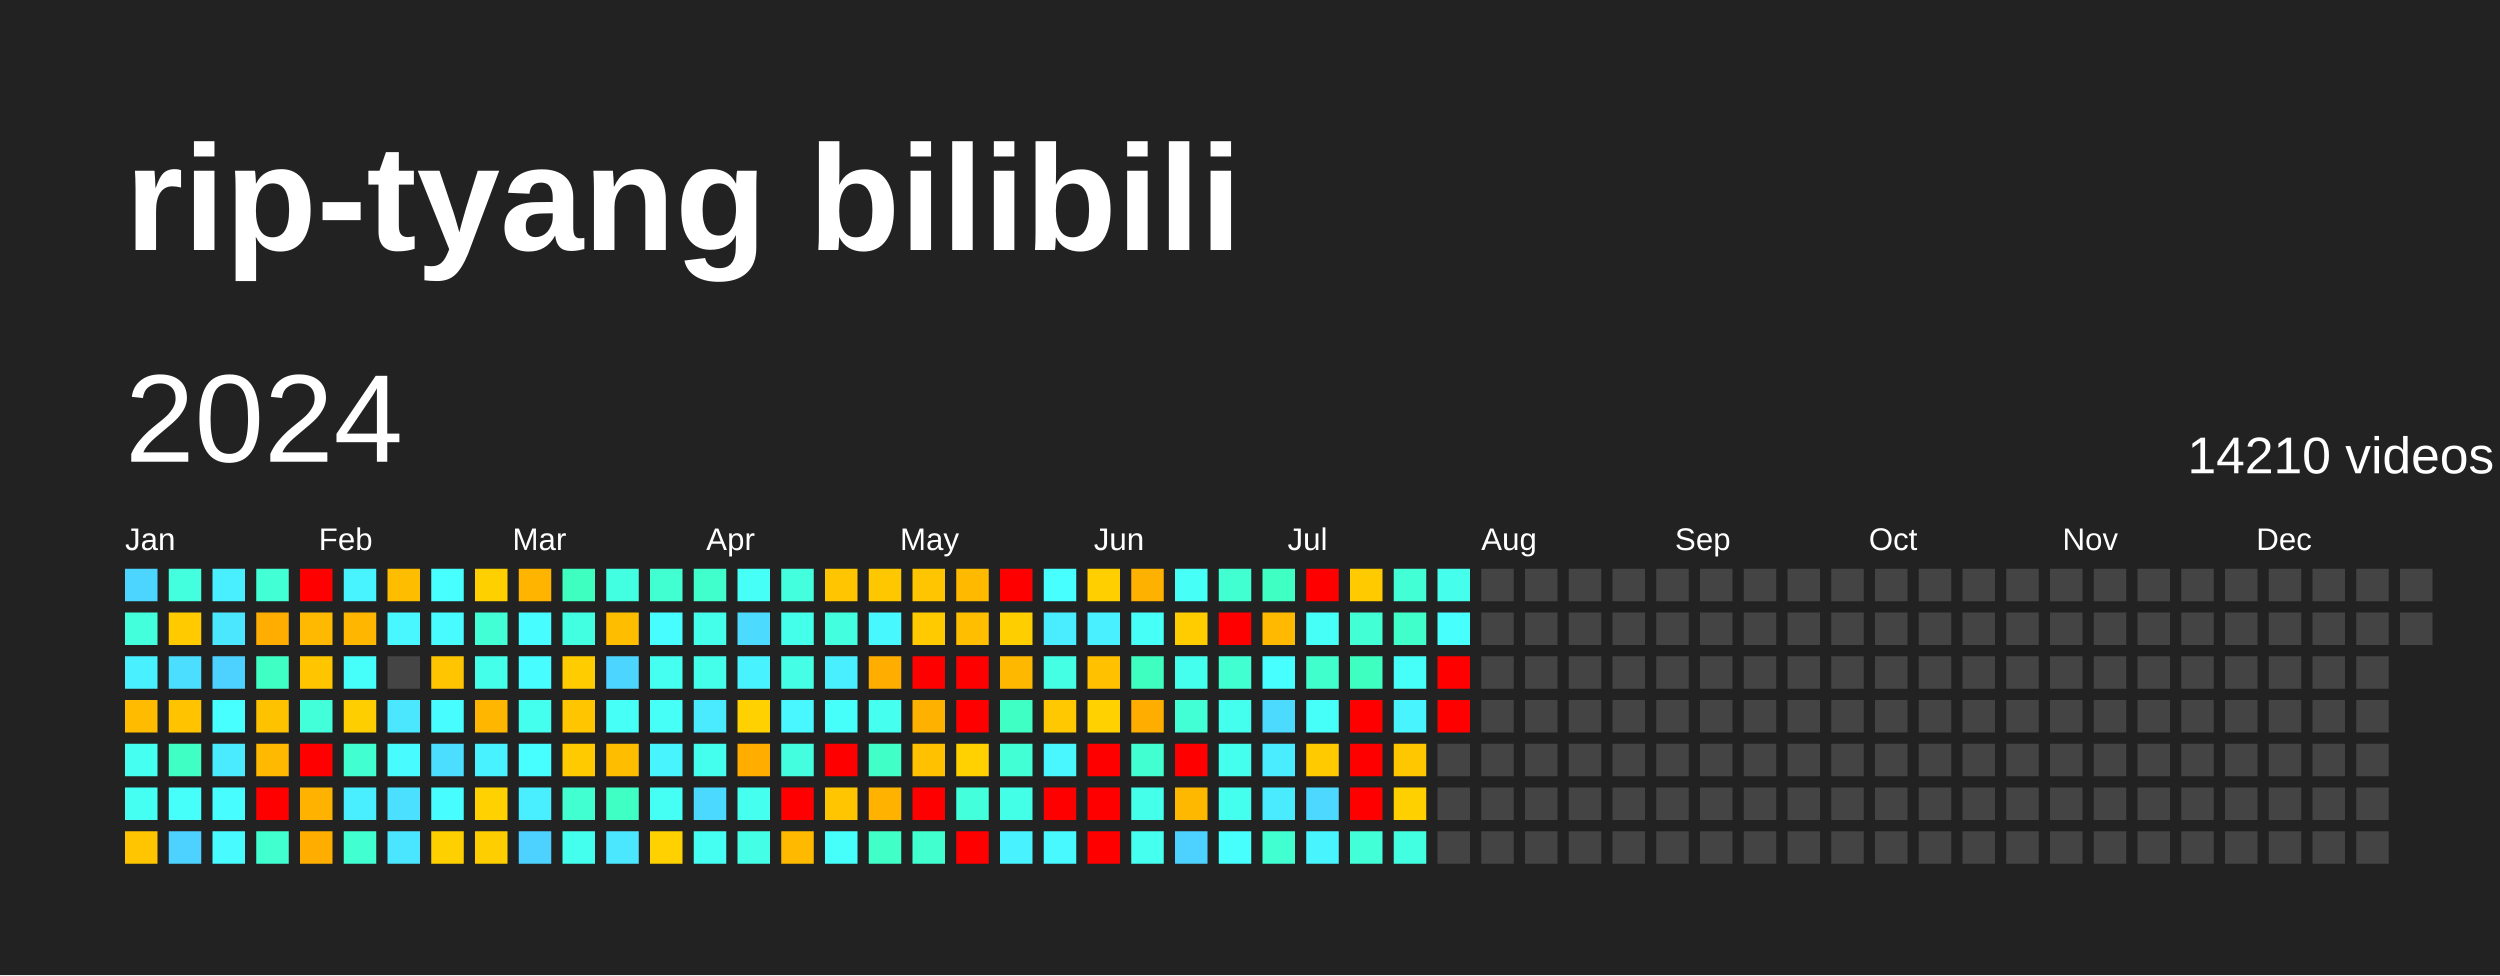
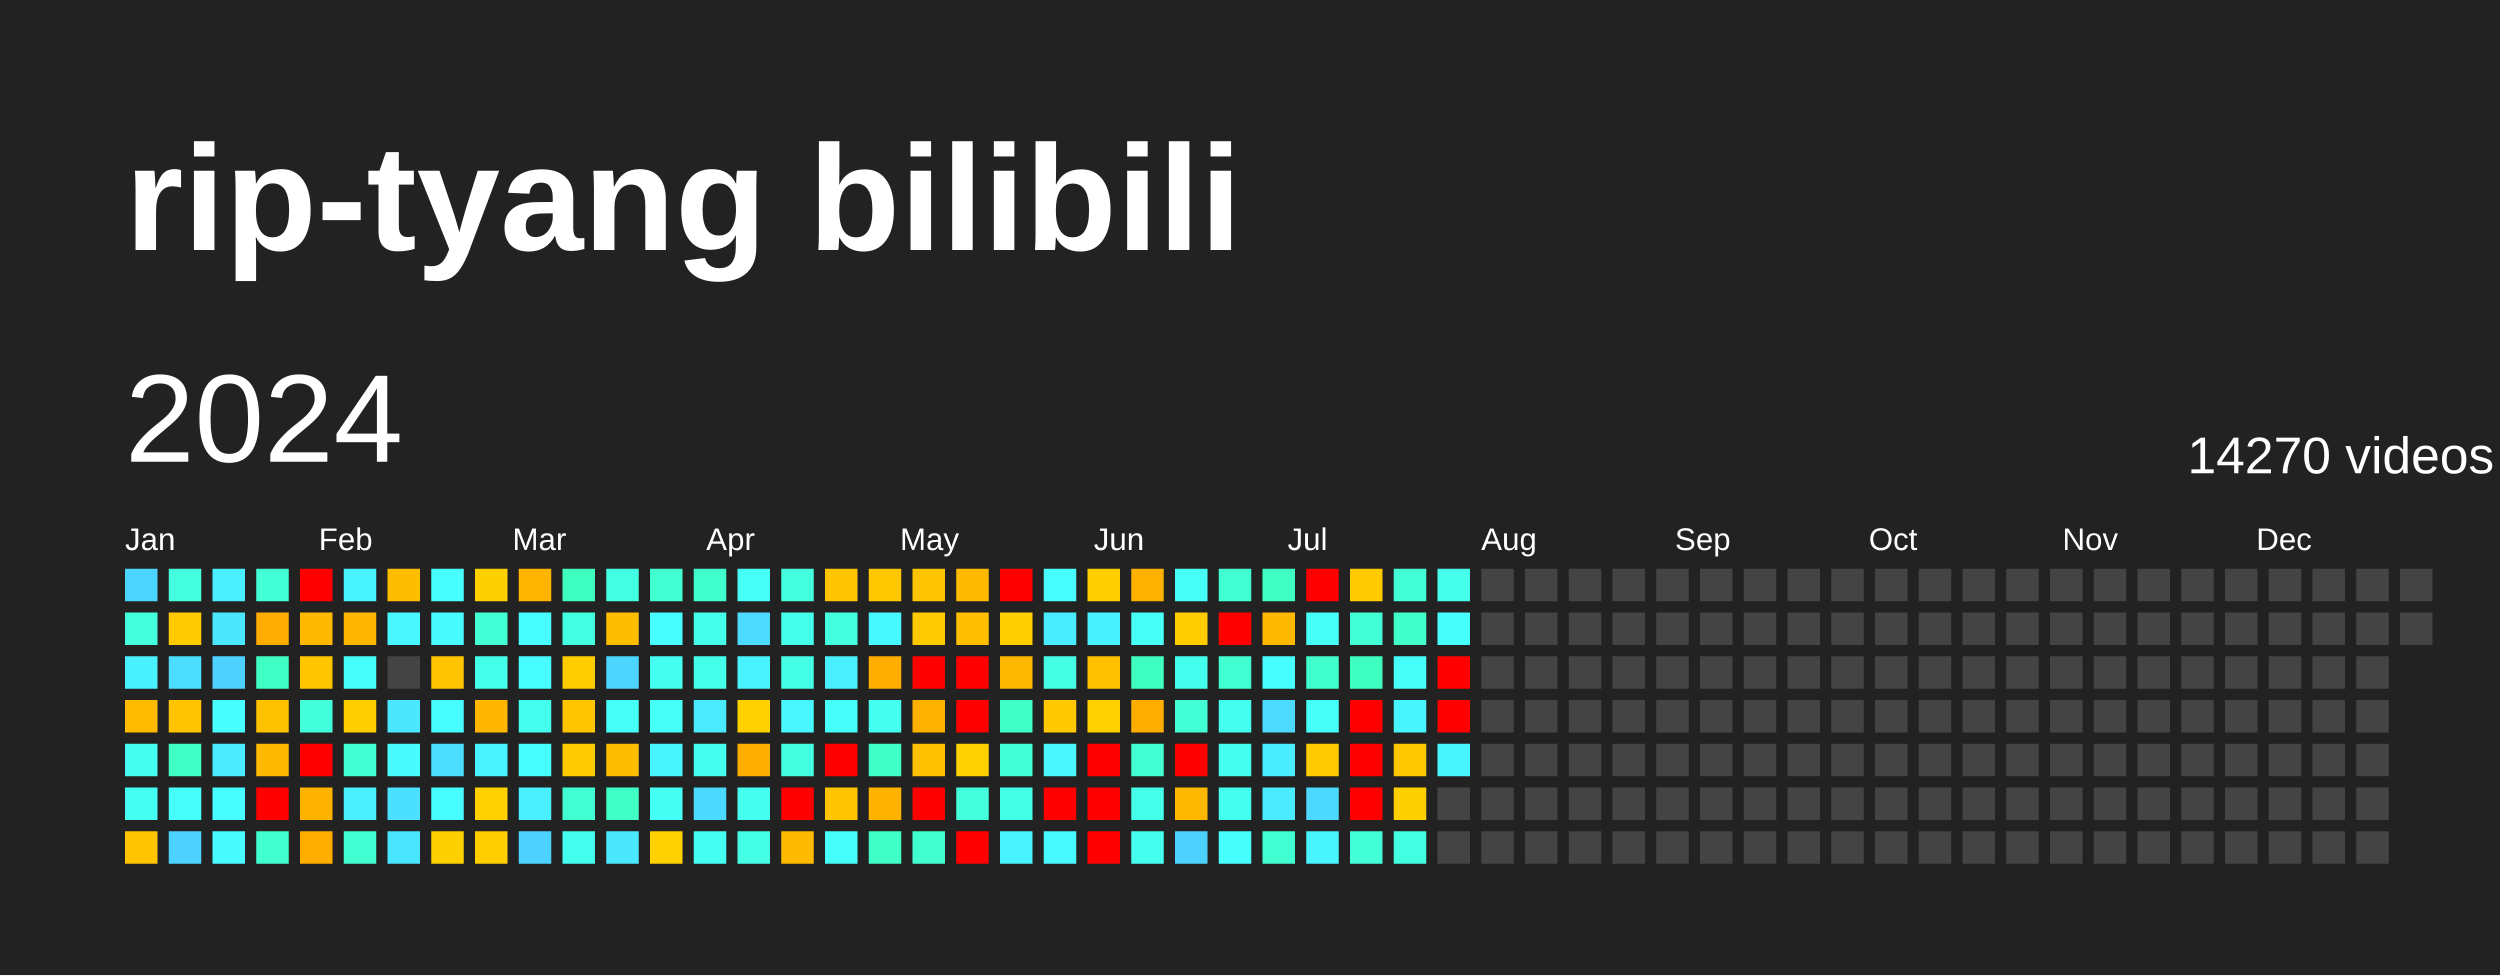
<svg xmlns="http://www.w3.org/2000/svg" baseProfile="full" height="78mm" version="1.1" viewBox="0,0,200,78" width="200mm">
  <defs />
  <rect fill="#222222" height="78" width="200" x="0" y="0" />
  <text fill="#FFFFFF" style="font-size:12px; font-family:Arial; font-weight:bold;" x="10" y="20">rip-tyang bilibili</text>
  <text dominant-baseline="hanging" fill="#FFFFFF" style="font-size:10.0px; font-family:Arial;" x="10" y="30">2024</text>
-   <text dominant-baseline="hanging" fill="#FFFFFF" style="font-size:4.125px; font-family:Arial;" x="175" y="35">14210 videos</text>
+   <text dominant-baseline="hanging" fill="#FFFFFF" style="font-size:4.125px; font-family:Arial;" x="175" y="35">14270 videos</text>
  <text fill="#FFFFFF" style="font-size:2.5px; font-family:Arial" x="10.0" y="44">Jan</text>
  <text fill="#FFFFFF" style="font-size:2.5px; font-family:Arial" x="25.5" y="44">Feb</text>
  <text fill="#FFFFFF" style="font-size:2.5px; font-family:Arial" x="41.0" y="44">Mar</text>
  <text fill="#FFFFFF" style="font-size:2.5px; font-family:Arial" x="56.5" y="44">Apr</text>
  <text fill="#FFFFFF" style="font-size:2.5px; font-family:Arial" x="72.0" y="44">May</text>
  <text fill="#FFFFFF" style="font-size:2.5px; font-family:Arial" x="87.5" y="44">Jun</text>
  <text fill="#FFFFFF" style="font-size:2.5px; font-family:Arial" x="103.0" y="44">Jul</text>
  <text fill="#FFFFFF" style="font-size:2.5px; font-family:Arial" x="118.5" y="44">Aug</text>
  <text fill="#FFFFFF" style="font-size:2.5px; font-family:Arial" x="134.0" y="44">Sep</text>
  <text fill="#FFFFFF" style="font-size:2.5px; font-family:Arial" x="149.5" y="44">Oct</text>
  <text fill="#FFFFFF" style="font-size:2.5px; font-family:Arial" x="165.0" y="44">Nov</text>
  <text fill="#FFFFFF" style="font-size:2.5px; font-family:Arial" x="180.5" y="44">Dec</text>
  <rect fill="#4cd6ff" height="2.6" width="2.6" x="10.0" y="45.5" />
  <rect fill="#43ffdb" height="2.6" width="2.6" x="10.0" y="49.0" />
  <rect fill="#49f0ff" height="2.6" width="2.6" x="10.0" y="52.5" />
  <rect fill="#ffbb00" height="2.6" width="2.6" x="10.0" y="56.0" />
  <rect fill="#45fff1" height="2.6" width="2.6" x="10.0" y="59.5" />
  <rect fill="#45fff3" height="2.6" width="2.6" x="10.0" y="63.0" />
  <rect fill="#ffc500" height="2.6" width="2.6" x="10.0" y="66.5" />
  <rect fill="#43ffdd" height="2.6" width="2.6" x="13.5" y="45.5" />
  <rect fill="#ffcb00" height="2.6" width="2.6" x="13.5" y="49.0" />
  <rect fill="#4bdeff" height="2.6" width="2.6" x="13.5" y="52.5" />
  <rect fill="#ffc300" height="2.6" width="2.6" x="13.5" y="56.0" />
  <rect fill="#40ffc4" height="2.6" width="2.6" x="13.5" y="59.5" />
  <rect fill="#46fffb" height="2.6" width="2.6" x="13.5" y="63.0" />
  <rect fill="#4dd2ff" height="2.6" width="2.6" x="13.5" y="66.5" />
  <rect fill="#49efff" height="2.6" width="2.6" x="17.0" y="45.5" />
  <rect fill="#4ae7ff" height="2.6" width="2.6" x="17.0" y="49.0" />
  <rect fill="#4dd2ff" height="2.6" width="2.6" x="17.0" y="52.5" />
  <rect fill="#47fffe" height="2.6" width="2.6" x="17.0" y="56.0" />
  <rect fill="#4aeaff" height="2.6" width="2.6" x="17.0" y="59.5" />
  <rect fill="#47fdff" height="2.6" width="2.6" x="17.0" y="63.0" />
  <rect fill="#47fbff" height="2.6" width="2.6" x="17.0" y="66.5" />
  <rect fill="#42ffd6" height="2.6" width="2.6" x="20.5" y="45.5" />
  <rect fill="#ffad00" height="2.6" width="2.6" x="20.5" y="49.0" />
  <rect fill="#40ffc4" height="2.6" width="2.6" x="20.5" y="52.5" />
  <rect fill="#ffc200" height="2.6" width="2.6" x="20.5" y="56.0" />
  <rect fill="#ffb900" height="2.6" width="2.6" x="20.5" y="59.5" />
  <rect fill="red" height="2.6" width="2.6" x="20.5" y="63.0" />
  <rect fill="#41ffce" height="2.6" width="2.6" x="20.5" y="66.5" />
  <rect fill="red" height="2.6" width="2.6" x="24.0" y="45.5" />
  <rect fill="#ffb900" height="2.6" width="2.6" x="24.0" y="49.0" />
  <rect fill="#ffc600" height="2.6" width="2.6" x="24.0" y="52.5" />
  <rect fill="#42ffda" height="2.6" width="2.6" x="24.0" y="56.0" />
  <rect fill="red" height="2.6" width="2.6" x="24.0" y="59.5" />
  <rect fill="#ffb200" height="2.6" width="2.6" x="24.0" y="63.0" />
  <rect fill="#ffae00" height="2.6" width="2.6" x="24.0" y="66.5" />
  <rect fill="#48f4ff" height="2.6" width="2.6" x="27.5" y="45.5" />
  <rect fill="#ffb600" height="2.6" width="2.6" x="27.5" y="49.0" />
  <rect fill="#46fffb" height="2.6" width="2.6" x="27.5" y="52.5" />
  <rect fill="#ffce00" height="2.6" width="2.6" x="27.5" y="56.0" />
  <rect fill="#41ffd1" height="2.6" width="2.6" x="27.5" y="59.5" />
  <rect fill="#49efff" height="2.6" width="2.6" x="27.5" y="63.0" />
  <rect fill="#41ffd1" height="2.6" width="2.6" x="27.5" y="66.5" />
  <rect fill="#ffbd00" height="2.6" width="2.6" x="31.0" y="45.5" />
  <rect fill="#48f7ff" height="2.6" width="2.6" x="31.0" y="49.0" />
  <rect fill="#444444" height="2.6" width="2.6" x="31.0" y="52.5" />
  <rect fill="#4ae7ff" height="2.6" width="2.6" x="31.0" y="56.0" />
  <rect fill="#47fbff" height="2.6" width="2.6" x="31.0" y="59.5" />
  <rect fill="#4be0ff" height="2.6" width="2.6" x="31.0" y="63.0" />
  <rect fill="#4ae6ff" height="2.6" width="2.6" x="31.0" y="66.5" />
  <rect fill="#47fffe" height="2.6" width="2.6" x="34.5" y="45.5" />
  <rect fill="#47fbff" height="2.6" width="2.6" x="34.5" y="49.0" />
  <rect fill="#ffc500" height="2.6" width="2.6" x="34.5" y="52.5" />
  <rect fill="#47fdff" height="2.6" width="2.6" x="34.5" y="56.0" />
  <rect fill="#4bdeff" height="2.6" width="2.6" x="34.5" y="59.5" />
  <rect fill="#47fdff" height="2.6" width="2.6" x="34.5" y="63.0" />
  <rect fill="#ffd000" height="2.6" width="2.6" x="34.5" y="66.5" />
  <rect fill="#ffd000" height="2.6" width="2.6" x="38.0" y="45.5" />
  <rect fill="#42ffd5" height="2.6" width="2.6" x="38.0" y="49.0" />
  <rect fill="#44ffea" height="2.6" width="2.6" x="38.0" y="52.5" />
  <rect fill="#ffb600" height="2.6" width="2.6" x="38.0" y="56.0" />
  <rect fill="#49f2ff" height="2.6" width="2.6" x="38.0" y="59.5" />
  <rect fill="#ffd100" height="2.6" width="2.6" x="38.0" y="63.0" />
  <rect fill="#ffce00" height="2.6" width="2.6" x="38.0" y="66.5" />
  <rect fill="#ffb400" height="2.6" width="2.6" x="41.5" y="45.5" />
  <rect fill="#47fdff" height="2.6" width="2.6" x="41.5" y="49.0" />
  <rect fill="#47fdff" height="2.6" width="2.6" x="41.5" y="52.5" />
  <rect fill="#45ffee" height="2.6" width="2.6" x="41.5" y="56.0" />
  <rect fill="#47ffff" height="2.6" width="2.6" x="41.5" y="59.5" />
  <rect fill="#49efff" height="2.6" width="2.6" x="41.5" y="63.0" />
  <rect fill="#4dd2ff" height="2.6" width="2.6" x="41.5" y="66.5" />
  <rect fill="#3fffc0" height="2.6" width="2.6" x="45.0" y="45.5" />
  <rect fill="#43ffe2" height="2.6" width="2.6" x="45.0" y="49.0" />
  <rect fill="#ffcc00" height="2.6" width="2.6" x="45.0" y="52.5" />
  <rect fill="#ffc600" height="2.6" width="2.6" x="45.0" y="56.0" />
  <rect fill="#ffcb00" height="2.6" width="2.6" x="45.0" y="59.5" />
  <rect fill="#41ffd0" height="2.6" width="2.6" x="45.0" y="63.0" />
  <rect fill="#45ffee" height="2.6" width="2.6" x="45.0" y="66.5" />
  <rect fill="#43ffe2" height="2.6" width="2.6" x="48.5" y="45.5" />
  <rect fill="#ffbd00" height="2.6" width="2.6" x="48.5" y="49.0" />
  <rect fill="#4cd6ff" height="2.6" width="2.6" x="48.5" y="52.5" />
  <rect fill="#46fff6" height="2.6" width="2.6" x="48.5" y="56.0" />
  <rect fill="#ffbd00" height="2.6" width="2.6" x="48.5" y="59.5" />
  <rect fill="#40ffc4" height="2.6" width="2.6" x="48.5" y="63.0" />
  <rect fill="#4ae7ff" height="2.6" width="2.6" x="48.5" y="66.5" />
  <rect fill="#41ffd0" height="2.6" width="2.6" x="52.0" y="45.5" />
  <rect fill="#47fdff" height="2.6" width="2.6" x="52.0" y="49.0" />
  <rect fill="#45fff1" height="2.6" width="2.6" x="52.0" y="52.5" />
  <rect fill="#46fff7" height="2.6" width="2.6" x="52.0" y="56.0" />
  <rect fill="#48f5ff" height="2.6" width="2.6" x="52.0" y="59.5" />
  <rect fill="#46fff4" height="2.6" width="2.6" x="52.0" y="63.0" />
  <rect fill="#ffd100" height="2.6" width="2.6" x="52.0" y="66.5" />
  <rect fill="#41ffcc" height="2.6" width="2.6" x="55.5" y="45.5" />
  <rect fill="#44ffea" height="2.6" width="2.6" x="55.5" y="49.0" />
  <rect fill="#44ffea" height="2.6" width="2.6" x="55.5" y="52.5" />
  <rect fill="#4aeaff" height="2.6" width="2.6" x="55.5" y="56.0" />
  <rect fill="#45ffee" height="2.6" width="2.6" x="55.5" y="59.5" />
  <rect fill="#4cd9ff" height="2.6" width="2.6" x="55.5" y="63.0" />
  <rect fill="#45fff3" height="2.6" width="2.6" x="55.5" y="66.5" />
  <rect fill="#46fff6" height="2.6" width="2.6" x="59.0" y="45.5" />
  <rect fill="#4cdbff" height="2.6" width="2.6" x="59.0" y="49.0" />
  <rect fill="#49f2ff" height="2.6" width="2.6" x="59.0" y="52.5" />
  <rect fill="#ffd100" height="2.6" width="2.6" x="59.0" y="56.0" />
  <rect fill="#ffae00" height="2.6" width="2.6" x="59.0" y="59.5" />
  <rect fill="#45ffef" height="2.6" width="2.6" x="59.0" y="63.0" />
  <rect fill="#44ffe5" height="2.6" width="2.6" x="59.0" y="66.5" />
  <rect fill="#43ffdd" height="2.6" width="2.6" x="62.5" y="45.5" />
  <rect fill="#44ffea" height="2.6" width="2.6" x="62.5" y="49.0" />
  <rect fill="#44ffe5" height="2.6" width="2.6" x="62.5" y="52.5" />
  <rect fill="#48f7ff" height="2.6" width="2.6" x="62.5" y="56.0" />
  <rect fill="#43ffe0" height="2.6" width="2.6" x="62.5" y="59.5" />
  <rect fill="red" height="2.6" width="2.6" x="62.5" y="63.0" />
  <rect fill="#ffba00" height="2.6" width="2.6" x="62.5" y="66.5" />
  <rect fill="#ffc500" height="2.6" width="2.6" x="66.0" y="45.5" />
  <rect fill="#43ffe0" height="2.6" width="2.6" x="66.0" y="49.0" />
  <rect fill="#49efff" height="2.6" width="2.6" x="66.0" y="52.5" />
  <rect fill="#46fffb" height="2.6" width="2.6" x="66.0" y="56.0" />
  <rect fill="red" height="2.6" width="2.6" x="66.0" y="59.5" />
  <rect fill="#ffc500" height="2.6" width="2.6" x="66.0" y="63.0" />
  <rect fill="#46fffb" height="2.6" width="2.6" x="66.0" y="66.5" />
  <rect fill="#ffc700" height="2.6" width="2.6" x="69.5" y="45.5" />
  <rect fill="#48f8ff" height="2.6" width="2.6" x="69.5" y="49.0" />
  <rect fill="#ffae00" height="2.6" width="2.6" x="69.5" y="52.5" />
  <rect fill="#45ffef" height="2.6" width="2.6" x="69.5" y="56.0" />
  <rect fill="#40ffc7" height="2.6" width="2.6" x="69.5" y="59.5" />
  <rect fill="#ffb200" height="2.6" width="2.6" x="69.5" y="63.0" />
  <rect fill="#40ffc7" height="2.6" width="2.6" x="69.5" y="66.5" />
  <rect fill="#ffc500" height="2.6" width="2.6" x="73.0" y="45.5" />
  <rect fill="#ffca00" height="2.6" width="2.6" x="73.0" y="49.0" />
  <rect fill="red" height="2.6" width="2.6" x="73.0" y="52.5" />
  <rect fill="#ffb100" height="2.6" width="2.6" x="73.0" y="56.0" />
  <rect fill="#ffc100" height="2.6" width="2.6" x="73.0" y="59.5" />
  <rect fill="red" height="2.6" width="2.6" x="73.0" y="63.0" />
  <rect fill="#41ffce" height="2.6" width="2.6" x="73.0" y="66.5" />
  <rect fill="#ffba00" height="2.6" width="2.6" x="76.5" y="45.5" />
  <rect fill="#ffbe00" height="2.6" width="2.6" x="76.5" y="49.0" />
  <rect fill="red" height="2.6" width="2.6" x="76.5" y="52.5" />
  <rect fill="red" height="2.6" width="2.6" x="76.5" y="56.0" />
  <rect fill="#ffd100" height="2.6" width="2.6" x="76.5" y="59.5" />
  <rect fill="#43ffdb" height="2.6" width="2.6" x="76.5" y="63.0" />
  <rect fill="red" height="2.6" width="2.6" x="76.5" y="66.5" />
  <rect fill="red" height="2.6" width="2.6" x="80.0" y="45.5" />
  <rect fill="#ffce00" height="2.6" width="2.6" x="80.0" y="49.0" />
  <rect fill="#ffb800" height="2.6" width="2.6" x="80.0" y="52.5" />
  <rect fill="#40ffc4" height="2.6" width="2.6" x="80.0" y="56.0" />
  <rect fill="#42ffd5" height="2.6" width="2.6" x="80.0" y="59.5" />
  <rect fill="#44ffe7" height="2.6" width="2.6" x="80.0" y="63.0" />
  <rect fill="#49f2ff" height="2.6" width="2.6" x="80.0" y="66.5" />
  <rect fill="#47ffff" height="2.6" width="2.6" x="83.5" y="45.5" />
  <rect fill="#4aecff" height="2.6" width="2.6" x="83.5" y="49.0" />
  <rect fill="#44ffe4" height="2.6" width="2.6" x="83.5" y="52.5" />
  <rect fill="#ffc800" height="2.6" width="2.6" x="83.5" y="56.0" />
  <rect fill="#48f7ff" height="2.6" width="2.6" x="83.5" y="59.5" />
  <rect fill="red" height="2.6" width="2.6" x="83.5" y="63.0" />
  <rect fill="#48faff" height="2.6" width="2.6" x="83.5" y="66.5" />
  <rect fill="#ffcf00" height="2.6" width="2.6" x="87.0" y="45.5" />
  <rect fill="#49f0ff" height="2.6" width="2.6" x="87.0" y="49.0" />
  <rect fill="#ffc100" height="2.6" width="2.6" x="87.0" y="52.5" />
  <rect fill="#ffd100" height="2.6" width="2.6" x="87.0" y="56.0" />
  <rect fill="red" height="2.6" width="2.6" x="87.0" y="59.5" />
  <rect fill="red" height="2.6" width="2.6" x="87.0" y="63.0" />
  <rect fill="red" height="2.6" width="2.6" x="87.0" y="66.5" />
  <rect fill="#ffb100" height="2.6" width="2.6" x="90.5" y="45.5" />
  <rect fill="#46fff7" height="2.6" width="2.6" x="90.5" y="49.0" />
  <rect fill="#3fffc0" height="2.6" width="2.6" x="90.5" y="52.5" />
  <rect fill="#ffae00" height="2.6" width="2.6" x="90.5" y="56.0" />
  <rect fill="#41ffd1" height="2.6" width="2.6" x="90.5" y="59.5" />
  <rect fill="#44ffe9" height="2.6" width="2.6" x="90.5" y="63.0" />
  <rect fill="#45ffef" height="2.6" width="2.6" x="90.5" y="66.5" />
  <rect fill="#46fff6" height="2.6" width="2.6" x="94.0" y="45.5" />
  <rect fill="#ffcc00" height="2.6" width="2.6" x="94.0" y="49.0" />
  <rect fill="#45ffee" height="2.6" width="2.6" x="94.0" y="52.5" />
  <rect fill="#42ffd6" height="2.6" width="2.6" x="94.0" y="56.0" />
  <rect fill="red" height="2.6" width="2.6" x="94.0" y="59.5" />
  <rect fill="#ffb800" height="2.6" width="2.6" x="94.0" y="63.0" />
  <rect fill="#4dd2ff" height="2.6" width="2.6" x="94.0" y="66.5" />
  <rect fill="#41ffd0" height="2.6" width="2.6" x="97.5" y="45.5" />
  <rect fill="red" height="2.6" width="2.6" x="97.5" y="49.0" />
  <rect fill="#41ffd0" height="2.6" width="2.6" x="97.5" y="52.5" />
  <rect fill="#45ffee" height="2.6" width="2.6" x="97.5" y="56.0" />
  <rect fill="#45ffee" height="2.6" width="2.6" x="97.5" y="59.5" />
  <rect fill="#45ffee" height="2.6" width="2.6" x="97.5" y="63.0" />
  <rect fill="#47fffc" height="2.6" width="2.6" x="97.5" y="66.5" />
  <rect fill="#3fffc2" height="2.6" width="2.6" x="101.0" y="45.5" />
  <rect fill="#ffb900" height="2.6" width="2.6" x="101.0" y="49.0" />
  <rect fill="#47ffff" height="2.6" width="2.6" x="101.0" y="52.5" />
  <rect fill="#4cdbff" height="2.6" width="2.6" x="101.0" y="56.0" />
  <rect fill="#4aecff" height="2.6" width="2.6" x="101.0" y="59.5" />
  <rect fill="#4aeaff" height="2.6" width="2.6" x="101.0" y="63.0" />
  <rect fill="#41ffd1" height="2.6" width="2.6" x="101.0" y="66.5" />
  <rect fill="red" height="2.6" width="2.6" x="104.5" y="45.5" />
  <rect fill="#46fff7" height="2.6" width="2.6" x="104.5" y="49.0" />
  <rect fill="#41ffcc" height="2.6" width="2.6" x="104.5" y="52.5" />
  <rect fill="#46fff9" height="2.6" width="2.6" x="104.5" y="56.0" />
  <rect fill="#ffcb00" height="2.6" width="2.6" x="104.5" y="59.5" />
  <rect fill="#4cd8ff" height="2.6" width="2.6" x="104.5" y="63.0" />
  <rect fill="#48f5ff" height="2.6" width="2.6" x="104.5" y="66.5" />
  <rect fill="#ffca00" height="2.6" width="2.6" x="108.0" y="45.5" />
  <rect fill="#42ffd6" height="2.6" width="2.6" x="108.0" y="49.0" />
  <rect fill="#3fffc0" height="2.6" width="2.6" x="108.0" y="52.5" />
  <rect fill="red" height="2.6" width="2.6" x="108.0" y="56.0" />
  <rect fill="red" height="2.6" width="2.6" x="108.0" y="59.5" />
  <rect fill="red" height="2.6" width="2.6" x="108.0" y="63.0" />
  <rect fill="#42ffd8" height="2.6" width="2.6" x="108.0" y="66.5" />
  <rect fill="#42ffd6" height="2.6" width="2.6" x="111.5" y="45.5" />
  <rect fill="#41ffcb" height="2.6" width="2.6" x="111.5" y="49.0" />
  <rect fill="#46fff9" height="2.6" width="2.6" x="111.5" y="52.5" />
  <rect fill="#48f5ff" height="2.6" width="2.6" x="111.5" y="56.0" />
  <rect fill="#ffc700" height="2.6" width="2.6" x="111.5" y="59.5" />
  <rect fill="#ffd000" height="2.6" width="2.6" x="111.5" y="63.0" />
  <rect fill="#43ffe2" height="2.6" width="2.6" x="111.5" y="66.5" />
  <rect fill="#45ffec" height="2.6" width="2.6" x="115.0" y="45.5" />
  <rect fill="#47fffc" height="2.6" width="2.6" x="115.0" y="49.0" />
  <rect fill="red" height="2.6" width="2.6" x="115.0" y="52.5" />
  <rect fill="red" height="2.6" width="2.6" x="115.0" y="56.0" />
-   <rect fill="#444444" height="2.6" width="2.6" x="115.0" y="59.5" />
+   <rect fill="#48f5ff" height="2.6" width="2.6" x="115.0" y="59.5" />
  <rect fill="#444444" height="2.6" width="2.6" x="115.0" y="63.0" />
  <rect fill="#444444" height="2.6" width="2.6" x="115.0" y="66.5" />
  <rect fill="#444444" height="2.6" width="2.6" x="118.5" y="45.5" />
  <rect fill="#444444" height="2.6" width="2.6" x="118.5" y="49.0" />
  <rect fill="#444444" height="2.6" width="2.6" x="118.5" y="52.5" />
  <rect fill="#444444" height="2.6" width="2.6" x="118.5" y="56.0" />
  <rect fill="#444444" height="2.6" width="2.6" x="118.5" y="59.5" />
  <rect fill="#444444" height="2.6" width="2.6" x="118.5" y="63.0" />
  <rect fill="#444444" height="2.6" width="2.6" x="118.5" y="66.5" />
  <rect fill="#444444" height="2.6" width="2.6" x="122.0" y="45.5" />
  <rect fill="#444444" height="2.6" width="2.6" x="122.0" y="49.0" />
  <rect fill="#444444" height="2.6" width="2.6" x="122.0" y="52.5" />
  <rect fill="#444444" height="2.6" width="2.6" x="122.0" y="56.0" />
  <rect fill="#444444" height="2.6" width="2.6" x="122.0" y="59.5" />
  <rect fill="#444444" height="2.6" width="2.6" x="122.0" y="63.0" />
  <rect fill="#444444" height="2.6" width="2.6" x="122.0" y="66.5" />
  <rect fill="#444444" height="2.6" width="2.6" x="125.5" y="45.5" />
  <rect fill="#444444" height="2.6" width="2.6" x="125.5" y="49.0" />
  <rect fill="#444444" height="2.6" width="2.6" x="125.5" y="52.5" />
  <rect fill="#444444" height="2.6" width="2.6" x="125.5" y="56.0" />
  <rect fill="#444444" height="2.6" width="2.6" x="125.5" y="59.5" />
  <rect fill="#444444" height="2.6" width="2.6" x="125.5" y="63.0" />
  <rect fill="#444444" height="2.6" width="2.6" x="125.5" y="66.5" />
  <rect fill="#444444" height="2.6" width="2.6" x="129.0" y="45.5" />
  <rect fill="#444444" height="2.6" width="2.6" x="129.0" y="49.0" />
  <rect fill="#444444" height="2.6" width="2.6" x="129.0" y="52.5" />
  <rect fill="#444444" height="2.6" width="2.6" x="129.0" y="56.0" />
  <rect fill="#444444" height="2.6" width="2.6" x="129.0" y="59.5" />
  <rect fill="#444444" height="2.6" width="2.6" x="129.0" y="63.0" />
  <rect fill="#444444" height="2.6" width="2.6" x="129.0" y="66.5" />
  <rect fill="#444444" height="2.6" width="2.6" x="132.5" y="45.5" />
  <rect fill="#444444" height="2.6" width="2.6" x="132.5" y="49.0" />
  <rect fill="#444444" height="2.6" width="2.6" x="132.5" y="52.5" />
  <rect fill="#444444" height="2.6" width="2.6" x="132.5" y="56.0" />
  <rect fill="#444444" height="2.6" width="2.6" x="132.5" y="59.5" />
  <rect fill="#444444" height="2.6" width="2.6" x="132.5" y="63.0" />
  <rect fill="#444444" height="2.6" width="2.6" x="132.5" y="66.5" />
  <rect fill="#444444" height="2.6" width="2.6" x="136.0" y="45.5" />
  <rect fill="#444444" height="2.6" width="2.6" x="136.0" y="49.0" />
  <rect fill="#444444" height="2.6" width="2.6" x="136.0" y="52.5" />
  <rect fill="#444444" height="2.6" width="2.6" x="136.0" y="56.0" />
  <rect fill="#444444" height="2.6" width="2.6" x="136.0" y="59.5" />
  <rect fill="#444444" height="2.6" width="2.6" x="136.0" y="63.0" />
  <rect fill="#444444" height="2.6" width="2.6" x="136.0" y="66.5" />
  <rect fill="#444444" height="2.6" width="2.6" x="139.5" y="45.5" />
  <rect fill="#444444" height="2.6" width="2.6" x="139.5" y="49.0" />
  <rect fill="#444444" height="2.6" width="2.6" x="139.5" y="52.5" />
  <rect fill="#444444" height="2.6" width="2.6" x="139.5" y="56.0" />
  <rect fill="#444444" height="2.6" width="2.6" x="139.5" y="59.5" />
  <rect fill="#444444" height="2.6" width="2.6" x="139.5" y="63.0" />
  <rect fill="#444444" height="2.6" width="2.6" x="139.5" y="66.5" />
  <rect fill="#444444" height="2.6" width="2.6" x="143.0" y="45.5" />
  <rect fill="#444444" height="2.6" width="2.6" x="143.0" y="49.0" />
  <rect fill="#444444" height="2.6" width="2.6" x="143.0" y="52.5" />
  <rect fill="#444444" height="2.6" width="2.6" x="143.0" y="56.0" />
  <rect fill="#444444" height="2.6" width="2.6" x="143.0" y="59.5" />
  <rect fill="#444444" height="2.6" width="2.6" x="143.0" y="63.0" />
  <rect fill="#444444" height="2.6" width="2.6" x="143.0" y="66.5" />
  <rect fill="#444444" height="2.6" width="2.6" x="146.5" y="45.5" />
  <rect fill="#444444" height="2.6" width="2.6" x="146.5" y="49.0" />
  <rect fill="#444444" height="2.6" width="2.6" x="146.5" y="52.5" />
  <rect fill="#444444" height="2.6" width="2.6" x="146.5" y="56.0" />
  <rect fill="#444444" height="2.6" width="2.6" x="146.5" y="59.5" />
  <rect fill="#444444" height="2.6" width="2.6" x="146.5" y="63.0" />
  <rect fill="#444444" height="2.6" width="2.6" x="146.5" y="66.5" />
  <rect fill="#444444" height="2.6" width="2.6" x="150.0" y="45.5" />
  <rect fill="#444444" height="2.6" width="2.6" x="150.0" y="49.0" />
  <rect fill="#444444" height="2.6" width="2.6" x="150.0" y="52.5" />
  <rect fill="#444444" height="2.6" width="2.6" x="150.0" y="56.0" />
  <rect fill="#444444" height="2.6" width="2.6" x="150.0" y="59.5" />
  <rect fill="#444444" height="2.6" width="2.6" x="150.0" y="63.0" />
  <rect fill="#444444" height="2.6" width="2.6" x="150.0" y="66.5" />
  <rect fill="#444444" height="2.6" width="2.6" x="153.5" y="45.5" />
  <rect fill="#444444" height="2.6" width="2.6" x="153.5" y="49.0" />
  <rect fill="#444444" height="2.6" width="2.6" x="153.5" y="52.5" />
  <rect fill="#444444" height="2.6" width="2.6" x="153.5" y="56.0" />
  <rect fill="#444444" height="2.6" width="2.6" x="153.5" y="59.5" />
  <rect fill="#444444" height="2.6" width="2.6" x="153.5" y="63.0" />
  <rect fill="#444444" height="2.6" width="2.6" x="153.5" y="66.5" />
  <rect fill="#444444" height="2.6" width="2.6" x="157.0" y="45.5" />
  <rect fill="#444444" height="2.6" width="2.6" x="157.0" y="49.0" />
  <rect fill="#444444" height="2.6" width="2.6" x="157.0" y="52.5" />
  <rect fill="#444444" height="2.6" width="2.6" x="157.0" y="56.0" />
  <rect fill="#444444" height="2.6" width="2.6" x="157.0" y="59.5" />
  <rect fill="#444444" height="2.6" width="2.6" x="157.0" y="63.0" />
  <rect fill="#444444" height="2.6" width="2.6" x="157.0" y="66.5" />
  <rect fill="#444444" height="2.6" width="2.6" x="160.5" y="45.5" />
  <rect fill="#444444" height="2.6" width="2.6" x="160.5" y="49.0" />
  <rect fill="#444444" height="2.6" width="2.6" x="160.5" y="52.5" />
  <rect fill="#444444" height="2.6" width="2.6" x="160.5" y="56.0" />
  <rect fill="#444444" height="2.6" width="2.6" x="160.5" y="59.5" />
  <rect fill="#444444" height="2.6" width="2.6" x="160.5" y="63.0" />
  <rect fill="#444444" height="2.6" width="2.6" x="160.5" y="66.5" />
  <rect fill="#444444" height="2.6" width="2.6" x="164.0" y="45.5" />
  <rect fill="#444444" height="2.6" width="2.6" x="164.0" y="49.0" />
  <rect fill="#444444" height="2.6" width="2.6" x="164.0" y="52.5" />
  <rect fill="#444444" height="2.6" width="2.6" x="164.0" y="56.0" />
  <rect fill="#444444" height="2.6" width="2.6" x="164.0" y="59.5" />
  <rect fill="#444444" height="2.6" width="2.6" x="164.0" y="63.0" />
  <rect fill="#444444" height="2.6" width="2.6" x="164.0" y="66.5" />
  <rect fill="#444444" height="2.6" width="2.6" x="167.5" y="45.5" />
  <rect fill="#444444" height="2.6" width="2.6" x="167.5" y="49.0" />
  <rect fill="#444444" height="2.6" width="2.6" x="167.5" y="52.5" />
  <rect fill="#444444" height="2.6" width="2.6" x="167.5" y="56.0" />
  <rect fill="#444444" height="2.6" width="2.6" x="167.5" y="59.5" />
  <rect fill="#444444" height="2.6" width="2.6" x="167.5" y="63.0" />
  <rect fill="#444444" height="2.6" width="2.6" x="167.5" y="66.5" />
  <rect fill="#444444" height="2.6" width="2.6" x="171.0" y="45.5" />
  <rect fill="#444444" height="2.6" width="2.6" x="171.0" y="49.0" />
  <rect fill="#444444" height="2.6" width="2.6" x="171.0" y="52.5" />
  <rect fill="#444444" height="2.6" width="2.6" x="171.0" y="56.0" />
  <rect fill="#444444" height="2.6" width="2.6" x="171.0" y="59.5" />
  <rect fill="#444444" height="2.6" width="2.6" x="171.0" y="63.0" />
  <rect fill="#444444" height="2.6" width="2.6" x="171.0" y="66.5" />
  <rect fill="#444444" height="2.6" width="2.6" x="174.5" y="45.5" />
  <rect fill="#444444" height="2.6" width="2.6" x="174.5" y="49.0" />
  <rect fill="#444444" height="2.6" width="2.6" x="174.5" y="52.5" />
  <rect fill="#444444" height="2.6" width="2.6" x="174.5" y="56.0" />
  <rect fill="#444444" height="2.6" width="2.6" x="174.5" y="59.5" />
  <rect fill="#444444" height="2.6" width="2.6" x="174.5" y="63.0" />
  <rect fill="#444444" height="2.6" width="2.6" x="174.5" y="66.5" />
  <rect fill="#444444" height="2.6" width="2.6" x="178.0" y="45.5" />
  <rect fill="#444444" height="2.6" width="2.6" x="178.0" y="49.0" />
  <rect fill="#444444" height="2.6" width="2.6" x="178.0" y="52.5" />
  <rect fill="#444444" height="2.6" width="2.6" x="178.0" y="56.0" />
  <rect fill="#444444" height="2.6" width="2.6" x="178.0" y="59.5" />
  <rect fill="#444444" height="2.6" width="2.6" x="178.0" y="63.0" />
  <rect fill="#444444" height="2.6" width="2.6" x="178.0" y="66.5" />
  <rect fill="#444444" height="2.6" width="2.6" x="181.5" y="45.5" />
  <rect fill="#444444" height="2.6" width="2.6" x="181.5" y="49.0" />
  <rect fill="#444444" height="2.6" width="2.6" x="181.5" y="52.5" />
  <rect fill="#444444" height="2.6" width="2.6" x="181.5" y="56.0" />
  <rect fill="#444444" height="2.6" width="2.6" x="181.5" y="59.5" />
  <rect fill="#444444" height="2.6" width="2.6" x="181.5" y="63.0" />
  <rect fill="#444444" height="2.6" width="2.6" x="181.5" y="66.5" />
  <rect fill="#444444" height="2.6" width="2.6" x="185.0" y="45.5" />
  <rect fill="#444444" height="2.6" width="2.6" x="185.0" y="49.0" />
  <rect fill="#444444" height="2.6" width="2.6" x="185.0" y="52.5" />
  <rect fill="#444444" height="2.6" width="2.6" x="185.0" y="56.0" />
  <rect fill="#444444" height="2.6" width="2.6" x="185.0" y="59.5" />
  <rect fill="#444444" height="2.6" width="2.6" x="185.0" y="63.0" />
  <rect fill="#444444" height="2.6" width="2.6" x="185.0" y="66.5" />
  <rect fill="#444444" height="2.6" width="2.6" x="188.5" y="45.5" />
  <rect fill="#444444" height="2.6" width="2.6" x="188.5" y="49.0" />
  <rect fill="#444444" height="2.6" width="2.6" x="188.5" y="52.5" />
  <rect fill="#444444" height="2.6" width="2.6" x="188.5" y="56.0" />
  <rect fill="#444444" height="2.6" width="2.6" x="188.5" y="59.5" />
  <rect fill="#444444" height="2.6" width="2.6" x="188.5" y="63.0" />
  <rect fill="#444444" height="2.6" width="2.6" x="188.5" y="66.5" />
  <rect fill="#444444" height="2.6" width="2.6" x="192.0" y="45.5" />
  <rect fill="#444444" height="2.6" width="2.6" x="192.0" y="49.0" />
</svg>
